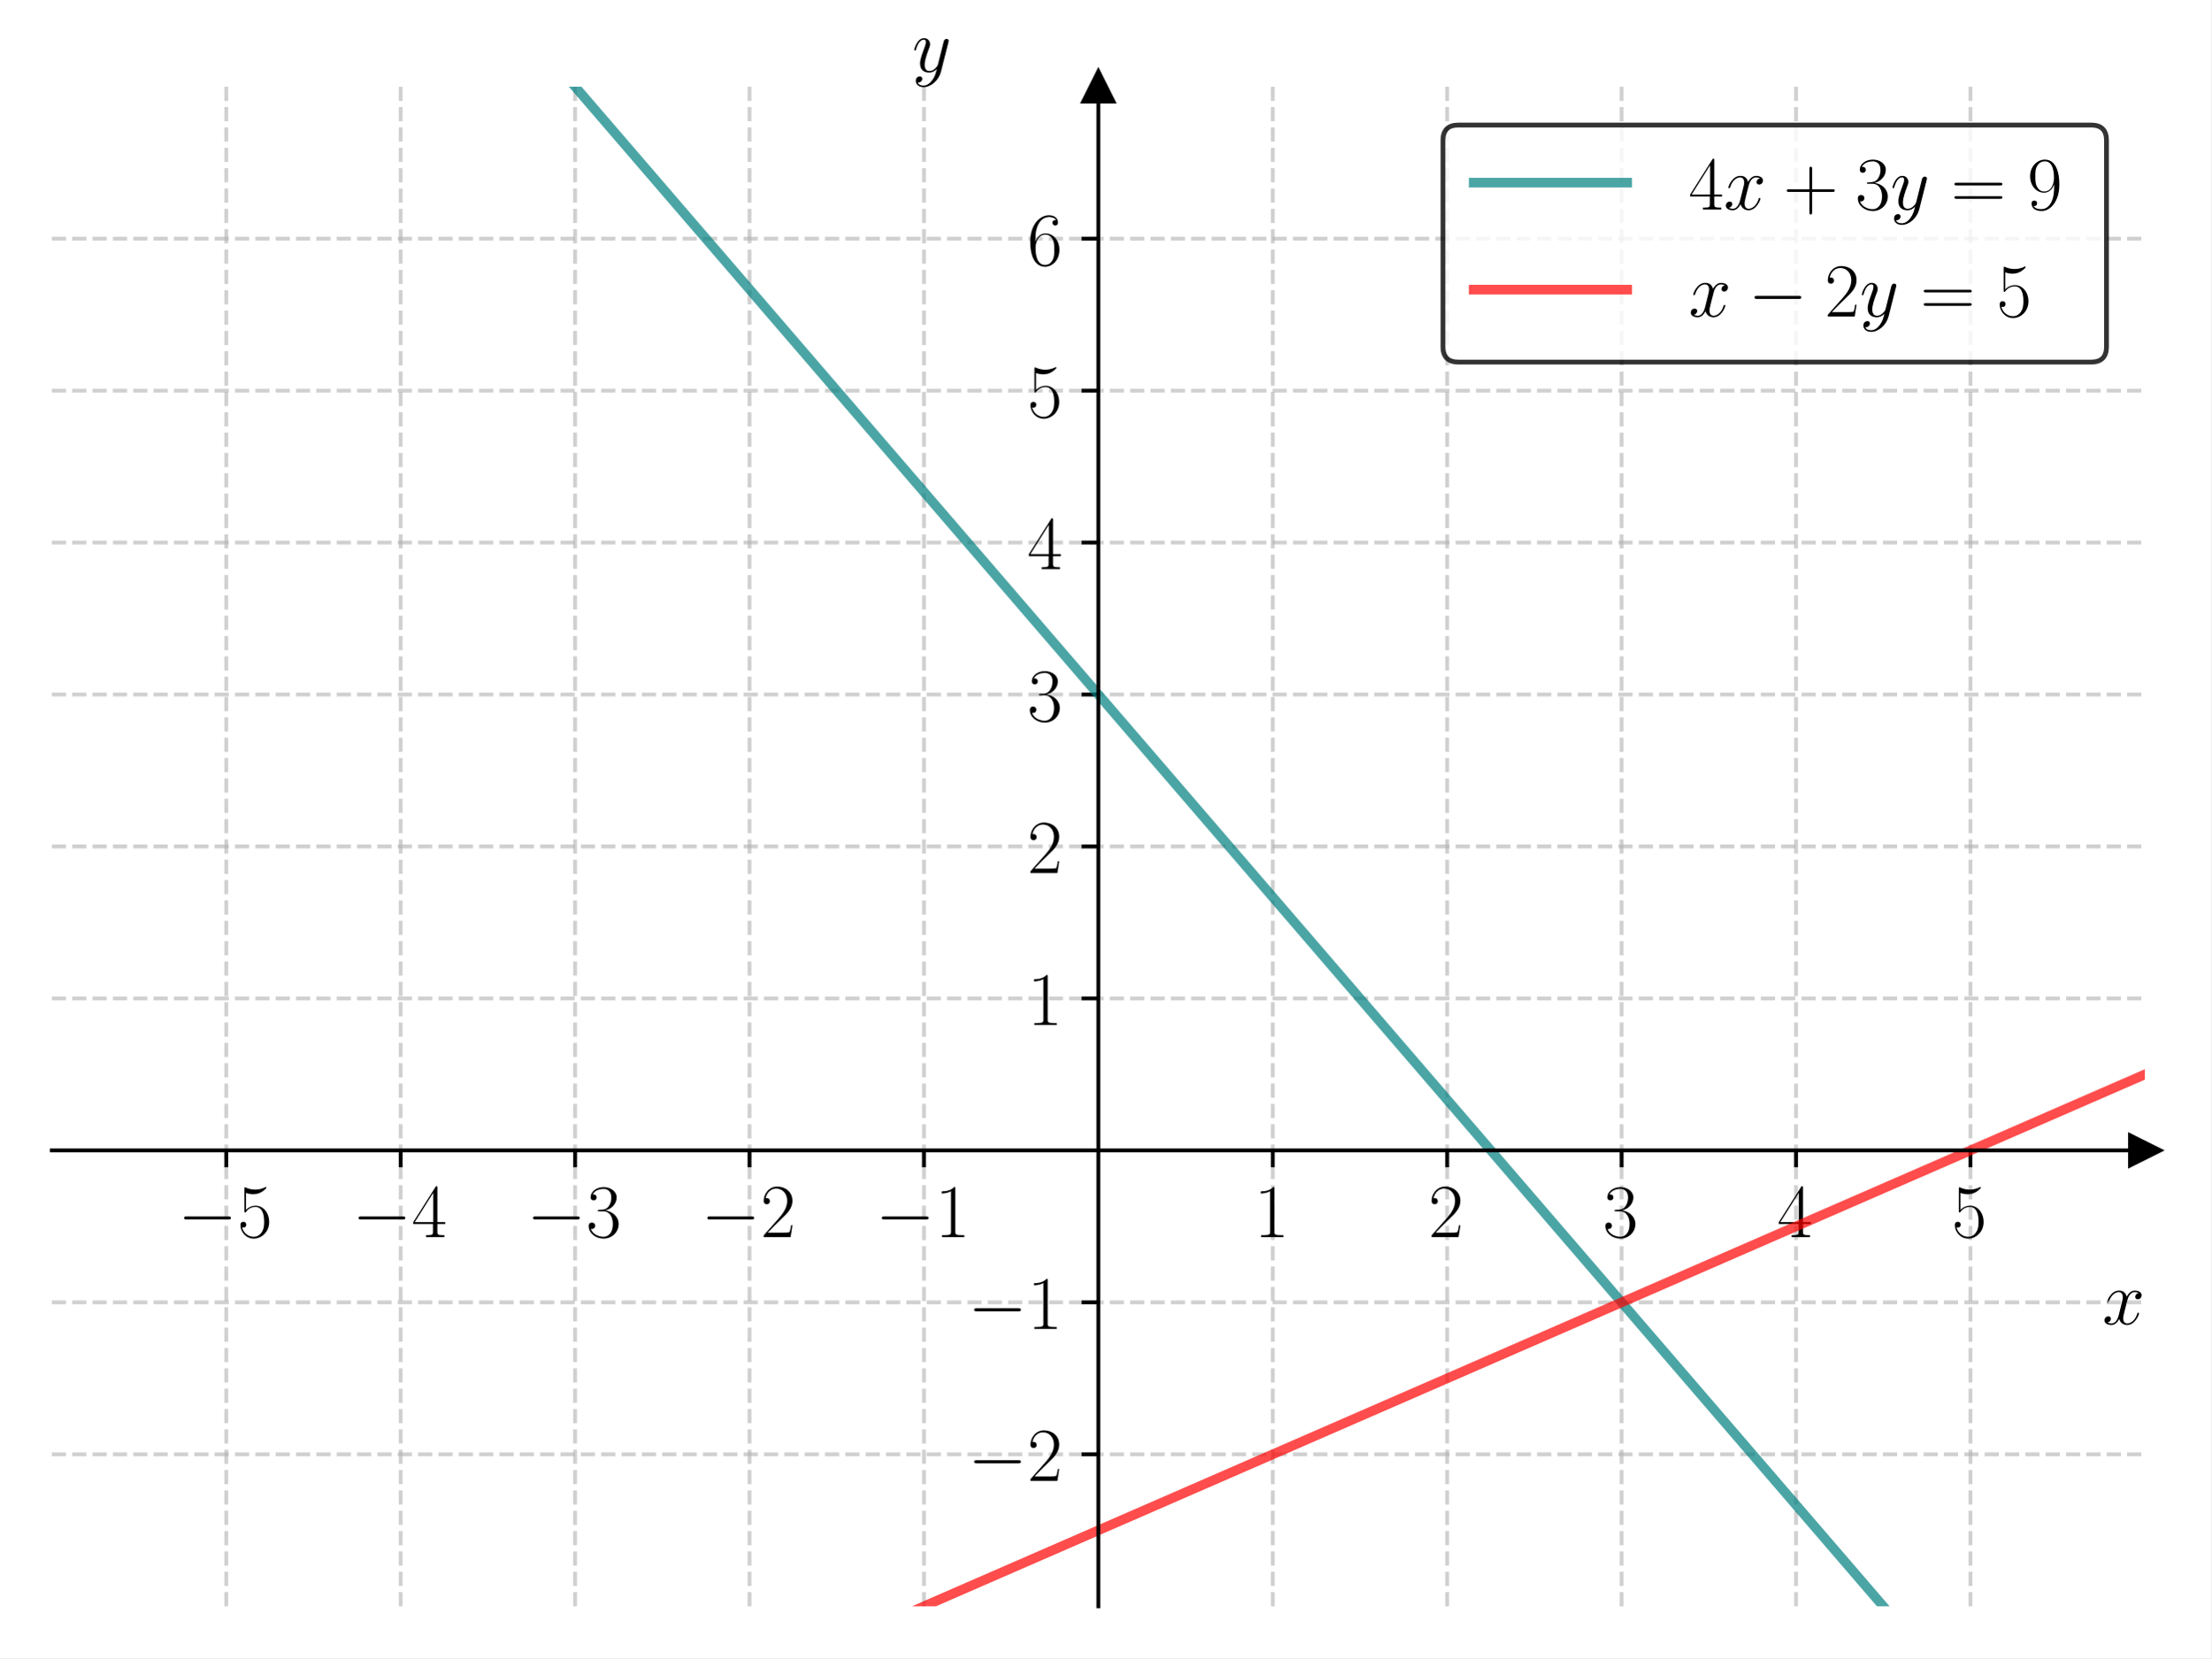
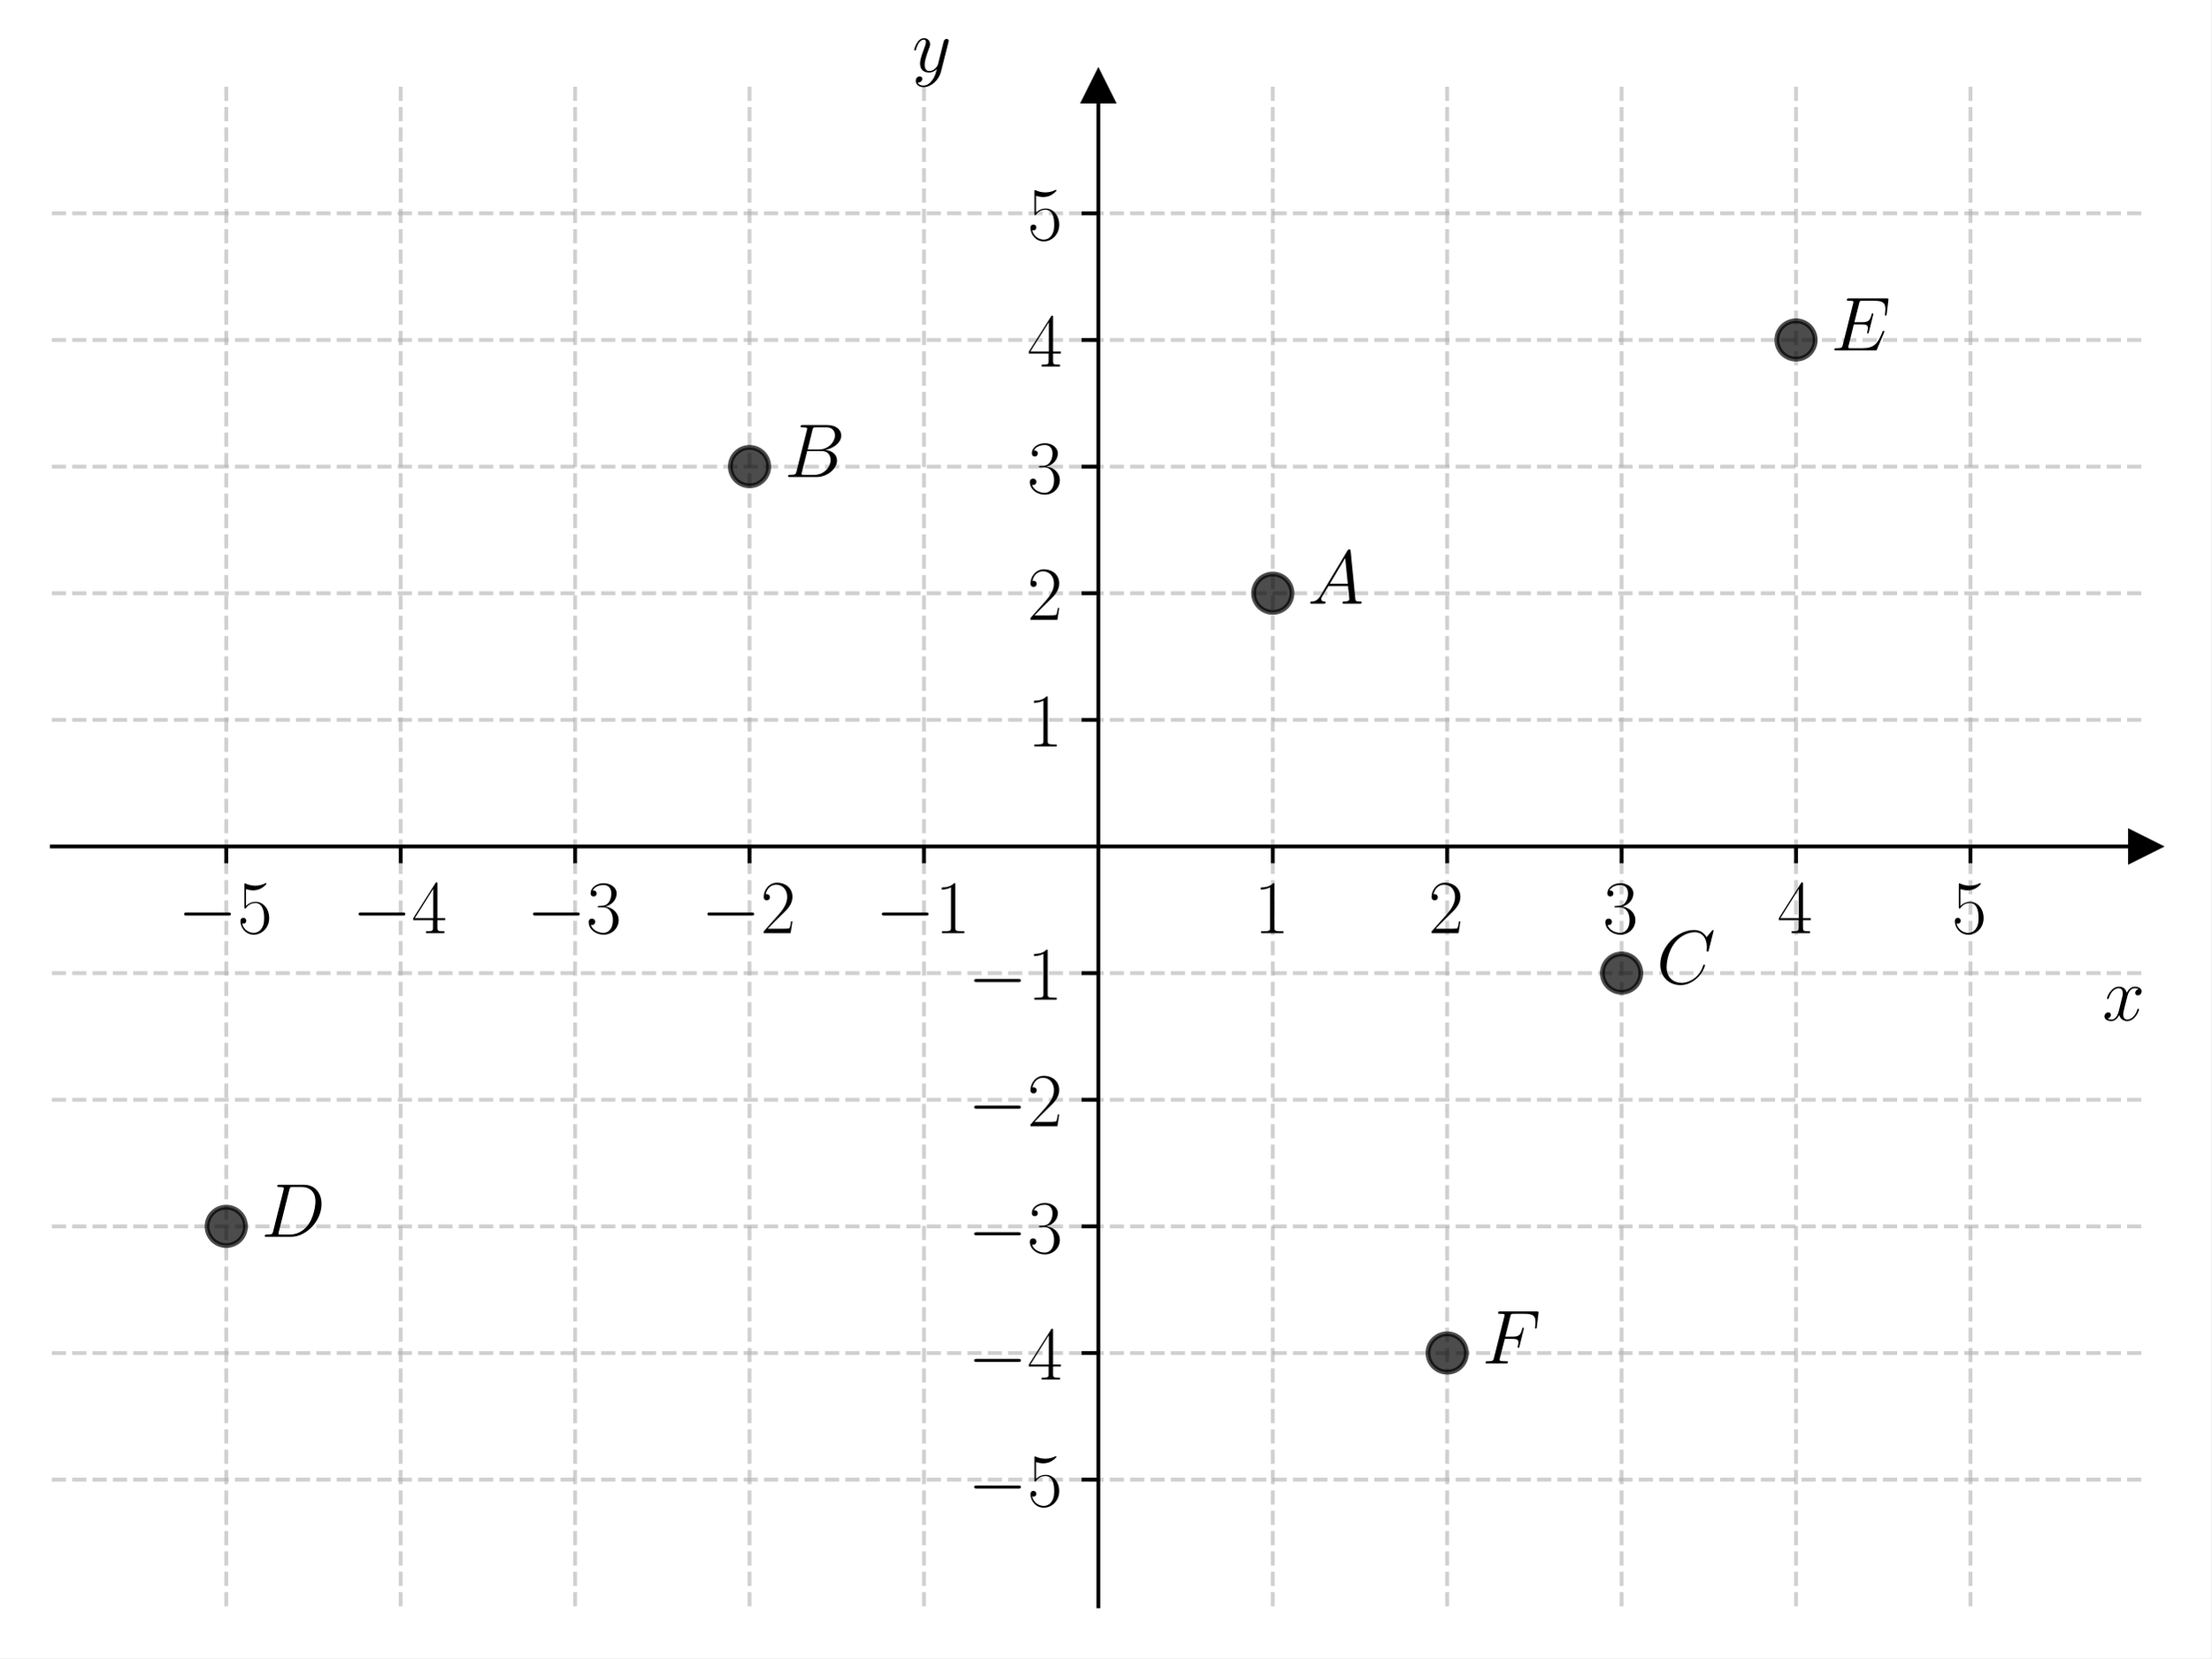
<svg xmlns="http://www.w3.org/2000/svg" xmlns:xlink="http://www.w3.org/1999/xlink" width="460.8pt" height="345.6pt" viewBox="0 0 460.8 345.6" version="1.1">
  <defs>
    <style type="text/css">*{stroke-linejoin: round; stroke-linecap: butt}</style>
  </defs>
  <g id="figure_1">
    <g id="patch_1">
      <path d="M 0 345.6  L 460.8 345.6  L 460.8 0  L 0 0  z " style="fill: #ffffff" />
    </g>
    <g id="axes_1">
      <g id="patch_2">
        <path d="M 10.8 334.8  L 447 334.8  L 447 18.065  L 10.8 18.065  z " style="fill: #ffffff" />
      </g>
      <g id="matplotlib.axis_1">
        <g id="xtick_1">
          <g id="line2d_1">
-             <path d="M 47.15 334.8  L 47.15 18.065  " clip-path="url(#p76ea06c336)" style="fill: none; stroke-dasharray: 2.96,1.28; stroke-dashoffset: 0; stroke: #b0b0b0; stroke-opacity: 0.6; stroke-width: 0.8" />
+             <path d="M 47.15 334.8  L 47.15 18.065  " clip-path="url(#p1d65e636ff)" style="fill: none; stroke-dasharray: 2.96,1.28; stroke-dashoffset: 0; stroke: #b0b0b0; stroke-opacity: 0.6; stroke-width: 0.8" />
          </g>
          <g id="line2d_2">
            <defs>
-               <path id="m7905eb0954" d="M 0 0  L 0 3.5  " style="stroke: #000000; stroke-width: 0.8" />
+               <path id="m8edb8f7bee" d="M 0 0  L 0 3.5  " style="stroke: #000000; stroke-width: 0.8" />
            </defs>
            <g>
-               <use xlink:href="#m7905eb0954" x="47.15" y="239.779" style="stroke: #000000; stroke-width: 0.8" />
+               <use xlink:href="#m8edb8f7bee" x="47.15" y="176.432" style="stroke: #000000; stroke-width: 0.8" />
            </g>
          </g>
          <g id="text_1">
-             <g transform="translate(37.04901 257.8489) scale(0.16 -0.16)">
+             <g transform="translate(37.04901 194.5019) scale(0.16 -0.16)">
              <defs>
                <path id="CMSY10-0" d="M 4218 1472  C 4326 1472 4442 1472 4442 1600  C 4442 1728 4326 1728 4218 1728  L 755 1728  C 646 1728 531 1728 531 1600  C 531 1472 646 1472 755 1472  L 4218 1472  z " transform="scale(0.015625)" />
                <path id="CMR17-35" d="M 730 3692  C 794 3666 1056 3584 1325 3584  C 1920 3584 2246 3911 2432 4100  C 2432 4157 2432 4192 2394 4192  C 2387 4192 2374 4192 2323 4163  C 2099 4058 1837 3973 1517 3973  C 1325 3973 1037 3999 723 4139  C 653 4171 640 4171 634 4171  C 602 4171 595 4164 595 4037  L 595 2203  C 595 2089 595 2057 659 2057  C 691 2057 704 2070 736 2114  C 941 2401 1222 2522 1542 2522  C 1766 2522 2246 2382 2246 1289  C 2246 1085 2246 715 2054 421  C 1894 159 1645 25 1370 25  C 947 25 518 320 403 814  C 429 807 480 795 506 795  C 589 795 749 840 749 1038  C 749 1210 627 1280 506 1280  C 358 1280 262 1190 262 1011  C 262 454 704 -128 1382 -128  C 2042 -128 2669 440 2669 1264  C 2669 2030 2170 2624 1549 2624  C 1222 2624 947 2503 730 2274  L 730 3692  z " transform="scale(0.015625)" />
              </defs>
              <use xlink:href="#CMSY10-0" transform="scale(0.996264)" />
              <use xlink:href="#CMR17-35" transform="translate(77.48747 0) scale(0.996264)" />
            </g>
          </g>
        </g>
        <g id="xtick_2">
          <g id="line2d_3">
-             <path d="M 83.5 334.8  L 83.5 18.065  " clip-path="url(#p76ea06c336)" style="fill: none; stroke-dasharray: 2.96,1.28; stroke-dashoffset: 0; stroke: #b0b0b0; stroke-opacity: 0.6; stroke-width: 0.8" />
+             <path d="M 83.5 334.8  L 83.5 18.065  " clip-path="url(#p1d65e636ff)" style="fill: none; stroke-dasharray: 2.96,1.28; stroke-dashoffset: 0; stroke: #b0b0b0; stroke-opacity: 0.6; stroke-width: 0.8" />
          </g>
          <g id="line2d_4">
            <g>
-               <use xlink:href="#m7905eb0954" x="83.5" y="239.779" style="stroke: #000000; stroke-width: 0.8" />
+               <use xlink:href="#m8edb8f7bee" x="83.5" y="176.432" style="stroke: #000000; stroke-width: 0.8" />
            </g>
          </g>
          <g id="text_2">
-             <g transform="translate(73.39901 257.8489) scale(0.16 -0.16)">
+             <g transform="translate(73.39901 194.5019) scale(0.16 -0.16)">
              <defs>
                <path id="CMR17-34" d="M 2150 4122  C 2150 4256 2144 4256 2029 4256  L 128 1254  L 128 1088  L 1779 1088  L 1779 457  C 1779 224 1766 160 1318 160  L 1197 160  L 1197 0  C 1402 0 1747 0 1965 0  C 2182 0 2528 0 2733 0  L 2733 160  L 2611 160  C 2163 160 2150 224 2150 457  L 2150 1088  L 2803 1088  L 2803 1254  L 2150 1254  L 2150 4122  z M 1798 3703  L 1798 1254  L 256 1254  L 1798 3703  z " transform="scale(0.015625)" />
              </defs>
              <use xlink:href="#CMSY10-0" transform="scale(0.996264)" />
              <use xlink:href="#CMR17-34" transform="translate(77.48747 0) scale(0.996264)" />
            </g>
          </g>
        </g>
        <g id="xtick_3">
          <g id="line2d_5">
-             <path d="M 119.85 334.8  L 119.85 18.065  " clip-path="url(#p76ea06c336)" style="fill: none; stroke-dasharray: 2.96,1.28; stroke-dashoffset: 0; stroke: #b0b0b0; stroke-opacity: 0.6; stroke-width: 0.8" />
+             <path d="M 119.85 334.8  L 119.85 18.065  " clip-path="url(#p1d65e636ff)" style="fill: none; stroke-dasharray: 2.96,1.28; stroke-dashoffset: 0; stroke: #b0b0b0; stroke-opacity: 0.6; stroke-width: 0.8" />
          </g>
          <g id="line2d_6">
            <g>
-               <use xlink:href="#m7905eb0954" x="119.85" y="239.779" style="stroke: #000000; stroke-width: 0.8" />
+               <use xlink:href="#m8edb8f7bee" x="119.85" y="176.432" style="stroke: #000000; stroke-width: 0.8" />
            </g>
          </g>
          <g id="text_3">
-             <g transform="translate(109.749 257.8489) scale(0.16 -0.16)">
+             <g transform="translate(109.749 194.5019) scale(0.16 -0.16)">
              <defs>
                <path id="CMR17-33" d="M 1414 2157  C 1984 2157 2234 1662 2234 1090  C 2234 320 1824 25 1453 25  C 1114 25 563 194 390 693  C 422 680 454 680 486 680  C 640 680 755 782 755 948  C 755 1133 614 1216 486 1216  C 378 1216 211 1165 211 926  C 211 335 787 -128 1466 -128  C 2176 -128 2720 430 2720 1085  C 2720 1707 2208 2157 1600 2227  C 2086 2328 2554 2756 2554 3329  C 2554 3820 2048 4179 1472 4179  C 890 4179 378 3829 378 3329  C 378 3110 544 3072 627 3072  C 762 3072 877 3155 877 3321  C 877 3486 762 3569 627 3569  C 602 3569 570 3569 544 3557  C 730 3959 1235 4032 1459 4032  C 1683 4032 2106 3925 2106 3320  C 2106 3143 2080 2828 1862 2550  C 1670 2304 1453 2304 1242 2284  C 1210 2284 1062 2269 1037 2269  C 992 2263 966 2257 966 2208  C 966 2163 973 2157 1101 2157  L 1414 2157  z " transform="scale(0.015625)" />
              </defs>
              <use xlink:href="#CMSY10-0" transform="scale(0.996264)" />
              <use xlink:href="#CMR17-33" transform="translate(77.48747 0) scale(0.996264)" />
            </g>
          </g>
        </g>
        <g id="xtick_4">
          <g id="line2d_7">
-             <path d="M 156.2 334.8  L 156.2 18.065  " clip-path="url(#p76ea06c336)" style="fill: none; stroke-dasharray: 2.96,1.28; stroke-dashoffset: 0; stroke: #b0b0b0; stroke-opacity: 0.6; stroke-width: 0.8" />
+             <path d="M 156.2 334.8  L 156.2 18.065  " clip-path="url(#p1d65e636ff)" style="fill: none; stroke-dasharray: 2.96,1.28; stroke-dashoffset: 0; stroke: #b0b0b0; stroke-opacity: 0.6; stroke-width: 0.8" />
          </g>
          <g id="line2d_8">
            <g>
-               <use xlink:href="#m7905eb0954" x="156.2" y="239.779" style="stroke: #000000; stroke-width: 0.8" />
+               <use xlink:href="#m8edb8f7bee" x="156.2" y="176.432" style="stroke: #000000; stroke-width: 0.8" />
            </g>
          </g>
          <g id="text_4">
-             <g transform="translate(146.099 257.8489) scale(0.16 -0.16)">
+             <g transform="translate(146.099 194.5019) scale(0.16 -0.16)">
              <defs>
                <path id="CMR17-32" d="M 2669 989  L 2554 989  C 2490 536 2438 459 2413 420  C 2381 369 1920 369 1830 369  L 602 369  C 832 619 1280 1072 1824 1597  C 2214 1967 2669 2402 2669 3035  C 2669 3790 2067 4224 1395 4224  C 691 4224 262 3604 262 3030  C 262 2780 448 2748 525 2748  C 589 2748 781 2787 781 3010  C 781 3207 614 3264 525 3264  C 486 3264 448 3258 422 3245  C 544 3790 915 4058 1306 4058  C 1862 4058 2227 3617 2227 3035  C 2227 2479 1901 2000 1536 1584  L 262 146  L 262 0  L 2515 0  L 2669 989  z " transform="scale(0.015625)" />
              </defs>
              <use xlink:href="#CMSY10-0" transform="scale(0.996264)" />
              <use xlink:href="#CMR17-32" transform="translate(77.48747 0) scale(0.996264)" />
            </g>
          </g>
        </g>
        <g id="xtick_5">
          <g id="line2d_9">
-             <path d="M 192.55 334.8  L 192.55 18.065  " clip-path="url(#p76ea06c336)" style="fill: none; stroke-dasharray: 2.96,1.28; stroke-dashoffset: 0; stroke: #b0b0b0; stroke-opacity: 0.6; stroke-width: 0.8" />
+             <path d="M 192.55 334.8  L 192.55 18.065  " clip-path="url(#p1d65e636ff)" style="fill: none; stroke-dasharray: 2.96,1.28; stroke-dashoffset: 0; stroke: #b0b0b0; stroke-opacity: 0.6; stroke-width: 0.8" />
          </g>
          <g id="line2d_10">
            <g>
-               <use xlink:href="#m7905eb0954" x="192.55" y="239.779" style="stroke: #000000; stroke-width: 0.8" />
+               <use xlink:href="#m8edb8f7bee" x="192.55" y="176.432" style="stroke: #000000; stroke-width: 0.8" />
            </g>
          </g>
          <g id="text_5">
-             <g transform="translate(182.449 257.8489) scale(0.16 -0.16)">
+             <g transform="translate(182.449 194.5019) scale(0.16 -0.16)">
              <defs>
                <path id="CMR17-31" d="M 1702 4058  C 1702 4192 1696 4192 1606 4192  C 1357 3916 979 3827 621 3827  C 602 3827 570 3827 563 3808  C 557 3795 557 3782 557 3648  C 755 3648 1088 3686 1344 3839  L 1344 461  C 1344 236 1331 160 781 160  L 589 160  L 589 0  C 896 0 1216 0 1523 0  C 1830 0 2150 0 2458 0  L 2458 160  L 2266 160  C 1715 160 1702 230 1702 458  L 1702 4058  z " transform="scale(0.015625)" />
              </defs>
              <use xlink:href="#CMSY10-0" transform="scale(0.996264)" />
              <use xlink:href="#CMR17-31" transform="translate(77.48747 0) scale(0.996264)" />
            </g>
          </g>
        </g>
        <g id="xtick_6">
          <g id="line2d_11">
-             <path d="M 265.25 334.8  L 265.25 18.065  " clip-path="url(#p76ea06c336)" style="fill: none; stroke-dasharray: 2.96,1.28; stroke-dashoffset: 0; stroke: #b0b0b0; stroke-opacity: 0.6; stroke-width: 0.8" />
+             <path d="M 265.25 334.8  L 265.25 18.065  " clip-path="url(#p1d65e636ff)" style="fill: none; stroke-dasharray: 2.96,1.28; stroke-dashoffset: 0; stroke: #b0b0b0; stroke-opacity: 0.6; stroke-width: 0.8" />
          </g>
          <g id="line2d_12">
            <g>
-               <use xlink:href="#m7905eb0954" x="265.25" y="239.779" style="stroke: #000000; stroke-width: 0.8" />
+               <use xlink:href="#m8edb8f7bee" x="265.25" y="176.432" style="stroke: #000000; stroke-width: 0.8" />
            </g>
          </g>
          <g id="text_6">
-             <g transform="translate(261.348 257.8489) scale(0.16 -0.16)">
+             <g transform="translate(261.348 194.5019) scale(0.16 -0.16)">
              <use xlink:href="#CMR17-31" transform="scale(0.996264)" />
            </g>
          </g>
        </g>
        <g id="xtick_7">
          <g id="line2d_13">
-             <path d="M 301.6 334.8  L 301.6 18.065  " clip-path="url(#p76ea06c336)" style="fill: none; stroke-dasharray: 2.96,1.28; stroke-dashoffset: 0; stroke: #b0b0b0; stroke-opacity: 0.6; stroke-width: 0.8" />
+             <path d="M 301.6 334.8  L 301.6 18.065  " clip-path="url(#p1d65e636ff)" style="fill: none; stroke-dasharray: 2.96,1.28; stroke-dashoffset: 0; stroke: #b0b0b0; stroke-opacity: 0.6; stroke-width: 0.8" />
          </g>
          <g id="line2d_14">
            <g>
-               <use xlink:href="#m7905eb0954" x="301.6" y="239.779" style="stroke: #000000; stroke-width: 0.8" />
+               <use xlink:href="#m8edb8f7bee" x="301.6" y="176.432" style="stroke: #000000; stroke-width: 0.8" />
            </g>
          </g>
          <g id="text_7">
-             <g transform="translate(297.698 257.8489) scale(0.16 -0.16)">
+             <g transform="translate(297.698 194.5019) scale(0.16 -0.16)">
              <use xlink:href="#CMR17-32" transform="scale(0.996264)" />
            </g>
          </g>
        </g>
        <g id="xtick_8">
          <g id="line2d_15">
-             <path d="M 337.95 334.8  L 337.95 18.065  " clip-path="url(#p76ea06c336)" style="fill: none; stroke-dasharray: 2.96,1.28; stroke-dashoffset: 0; stroke: #b0b0b0; stroke-opacity: 0.6; stroke-width: 0.8" />
+             <path d="M 337.95 334.8  L 337.95 18.065  " clip-path="url(#p1d65e636ff)" style="fill: none; stroke-dasharray: 2.96,1.28; stroke-dashoffset: 0; stroke: #b0b0b0; stroke-opacity: 0.6; stroke-width: 0.8" />
          </g>
          <g id="line2d_16">
            <g>
-               <use xlink:href="#m7905eb0954" x="337.95" y="239.779" style="stroke: #000000; stroke-width: 0.8" />
+               <use xlink:href="#m8edb8f7bee" x="337.95" y="176.432" style="stroke: #000000; stroke-width: 0.8" />
            </g>
          </g>
          <g id="text_8">
-             <g transform="translate(334.048 257.8489) scale(0.16 -0.16)">
+             <g transform="translate(334.048 194.5019) scale(0.16 -0.16)">
              <use xlink:href="#CMR17-33" transform="scale(0.996264)" />
            </g>
          </g>
        </g>
        <g id="xtick_9">
          <g id="line2d_17">
-             <path d="M 374.3 334.8  L 374.3 18.065  " clip-path="url(#p76ea06c336)" style="fill: none; stroke-dasharray: 2.96,1.28; stroke-dashoffset: 0; stroke: #b0b0b0; stroke-opacity: 0.6; stroke-width: 0.8" />
+             <path d="M 374.3 334.8  L 374.3 18.065  " clip-path="url(#p1d65e636ff)" style="fill: none; stroke-dasharray: 2.96,1.28; stroke-dashoffset: 0; stroke: #b0b0b0; stroke-opacity: 0.6; stroke-width: 0.8" />
          </g>
          <g id="line2d_18">
            <g>
-               <use xlink:href="#m7905eb0954" x="374.3" y="239.779" style="stroke: #000000; stroke-width: 0.8" />
+               <use xlink:href="#m8edb8f7bee" x="374.3" y="176.432" style="stroke: #000000; stroke-width: 0.8" />
            </g>
          </g>
          <g id="text_9">
-             <g transform="translate(370.398 257.8489) scale(0.16 -0.16)">
+             <g transform="translate(370.398 194.5019) scale(0.16 -0.16)">
              <use xlink:href="#CMR17-34" transform="scale(0.996264)" />
            </g>
          </g>
        </g>
        <g id="xtick_10">
          <g id="line2d_19">
-             <path d="M 410.65 334.8  L 410.65 18.065  " clip-path="url(#p76ea06c336)" style="fill: none; stroke-dasharray: 2.96,1.28; stroke-dashoffset: 0; stroke: #b0b0b0; stroke-opacity: 0.6; stroke-width: 0.8" />
+             <path d="M 410.65 334.8  L 410.65 18.065  " clip-path="url(#p1d65e636ff)" style="fill: none; stroke-dasharray: 2.96,1.28; stroke-dashoffset: 0; stroke: #b0b0b0; stroke-opacity: 0.6; stroke-width: 0.8" />
          </g>
          <g id="line2d_20">
            <g>
-               <use xlink:href="#m7905eb0954" x="410.65" y="239.779" style="stroke: #000000; stroke-width: 0.8" />
+               <use xlink:href="#m8edb8f7bee" x="410.65" y="176.432" style="stroke: #000000; stroke-width: 0.8" />
            </g>
          </g>
          <g id="text_10">
-             <g transform="translate(406.748 257.8489) scale(0.16 -0.16)">
+             <g transform="translate(406.748 194.5019) scale(0.16 -0.16)">
              <use xlink:href="#CMR17-35" transform="scale(0.996264)" />
            </g>
          </g>
        </g>
        <g id="text_11">
-           <g transform="translate(438.1306 276.018) scale(0.16 -0.16)">
+           <g transform="translate(438.1306 212.6709) scale(0.16 -0.16)">
            <defs>
              <path id="CMMI12-78" d="M 3034 2606  C 2829 2567 2752 2414 2752 2293  C 2752 2139 2874 2088 2963 2088  C 3155 2088 3290 2254 3290 2427  C 3290 2695 2982 2816 2714 2816  C 2323 2816 2106 2433 2048 2312  C 1901 2816 1504 2816 1389 2816  C 736 2816 390 1980 390 1839  C 390 1814 416 1782 461 1782  C 512 1782 525 1820 538 1846  C 755 2555 1184 2689 1370 2689  C 1658 2689 1715 2420 1715 2267  C 1715 2127 1677 1980 1600 1673  L 1382 798  C 1286 415 1101 64 762 64  C 730 64 570 64 435 147  C 666 192 717 383 717 460  C 717 588 621 664 499 664  C 346 664 179 530 179 326  C 179 57 480 -64 755 -64  C 1062 -64 1280 179 1414 441  C 1517 64 1837 -64 2074 -64  C 2726 -64 3072 773 3072 913  C 3072 945 3046 971 3008 971  C 2950 971 2944 939 2925 888  C 2752 326 2381 64 2093 64  C 1869 64 1747 230 1747 492  C 1747 632 1773 734 1875 1156  L 2099 2024  C 2195 2408 2413 2689 2707 2689  C 2720 2689 2899 2689 3034 2606  z " transform="scale(0.015625)" />
            </defs>
            <use xlink:href="#CMMI12-78" transform="scale(0.996264)" />
          </g>
        </g>
      </g>
      <g id="matplotlib.axis_2">
        <g id="ytick_1">
          <g id="line2d_21">
-             <path d="M 10.8 303.126  L 447 303.126  " clip-path="url(#p76ea06c336)" style="fill: none; stroke-dasharray: 2.96,1.28; stroke-dashoffset: 0; stroke: #b0b0b0; stroke-opacity: 0.6; stroke-width: 0.8" />
+             <path d="M 10.8 308.405  L 447 308.405  " clip-path="url(#p1d65e636ff)" style="fill: none; stroke-dasharray: 2.96,1.28; stroke-dashoffset: 0; stroke: #b0b0b0; stroke-opacity: 0.6; stroke-width: 0.8" />
          </g>
          <g id="line2d_22">
            <defs>
-               <path id="m19385a7a6b" d="M 0 0  L -3.5 0  " style="stroke: #000000; stroke-width: 0.8" />
+               <path id="m5536045829" d="M 0 0  L -3.5 0  " style="stroke: #000000; stroke-width: 0.8" />
            </defs>
            <g>
-               <use xlink:href="#m19385a7a6b" x="228.9" y="303.126" style="stroke: #000000; stroke-width: 0.8" />
+               <use xlink:href="#m5536045829" x="228.9" y="308.405" style="stroke: #000000; stroke-width: 0.8" />
            </g>
          </g>
          <g id="text_12">
-             <g transform="translate(201.698 308.6612) scale(0.16 -0.16)">
-               <use xlink:href="#CMSY10-0" transform="scale(0.996264)" />
-               <use xlink:href="#CMR17-32" transform="translate(77.48747 0) scale(0.996264)" />
+             <g transform="translate(201.698 313.9402) scale(0.16 -0.16)">
+               <use xlink:href="#CMSY10-0" transform="scale(0.996264)" />
+               <use xlink:href="#CMR17-35" transform="translate(77.48747 0) scale(0.996264)" />
            </g>
          </g>
        </g>
        <g id="ytick_2">
          <g id="line2d_23">
-             <path d="M 10.8 271.453  L 447 271.453  " clip-path="url(#p76ea06c336)" style="fill: none; stroke-dasharray: 2.96,1.28; stroke-dashoffset: 0; stroke: #b0b0b0; stroke-opacity: 0.6; stroke-width: 0.8" />
+             <path d="M 10.8 282.011  L 447 282.011  " clip-path="url(#p1d65e636ff)" style="fill: none; stroke-dasharray: 2.96,1.28; stroke-dashoffset: 0; stroke: #b0b0b0; stroke-opacity: 0.6; stroke-width: 0.8" />
          </g>
          <g id="line2d_24">
            <g>
-               <use xlink:href="#m19385a7a6b" x="228.9" y="271.453" style="stroke: #000000; stroke-width: 0.8" />
+               <use xlink:href="#m5536045829" x="228.9" y="282.011" style="stroke: #000000; stroke-width: 0.8" />
            </g>
          </g>
          <g id="text_13">
-             <g transform="translate(201.698 276.9877) scale(0.16 -0.16)">
-               <use xlink:href="#CMSY10-0" transform="scale(0.996264)" />
-               <use xlink:href="#CMR17-31" transform="translate(77.48747 0) scale(0.996264)" />
+             <g transform="translate(201.698 287.5455) scale(0.16 -0.16)">
+               <use xlink:href="#CMSY10-0" transform="scale(0.996264)" />
+               <use xlink:href="#CMR17-34" transform="translate(77.48747 0) scale(0.996264)" />
            </g>
          </g>
        </g>
        <g id="ytick_3">
          <g id="line2d_25">
-             <path d="M 10.8 208.106  L 447 208.106  " clip-path="url(#p76ea06c336)" style="fill: none; stroke-dasharray: 2.96,1.28; stroke-dashoffset: 0; stroke: #b0b0b0; stroke-opacity: 0.6; stroke-width: 0.8" />
+             <path d="M 10.8 255.616  L 447 255.616  " clip-path="url(#p1d65e636ff)" style="fill: none; stroke-dasharray: 2.96,1.28; stroke-dashoffset: 0; stroke: #b0b0b0; stroke-opacity: 0.6; stroke-width: 0.8" />
          </g>
          <g id="line2d_26">
            <g>
-               <use xlink:href="#m19385a7a6b" x="228.9" y="208.106" style="stroke: #000000; stroke-width: 0.8" />
+               <use xlink:href="#m5536045829" x="228.9" y="255.616" style="stroke: #000000; stroke-width: 0.8" />
            </g>
          </g>
          <g id="text_14">
-             <g transform="translate(214.096 213.6406) scale(0.16 -0.16)">
-               <use xlink:href="#CMR17-31" transform="scale(0.996264)" />
+             <g transform="translate(201.698 261.1509) scale(0.16 -0.16)">
+               <use xlink:href="#CMSY10-0" transform="scale(0.996264)" />
+               <use xlink:href="#CMR17-33" transform="translate(77.48747 0) scale(0.996264)" />
            </g>
          </g>
        </g>
        <g id="ytick_4">
          <g id="line2d_27">
-             <path d="M 10.8 176.432  L 447 176.432  " clip-path="url(#p76ea06c336)" style="fill: none; stroke-dasharray: 2.96,1.28; stroke-dashoffset: 0; stroke: #b0b0b0; stroke-opacity: 0.6; stroke-width: 0.8" />
+             <path d="M 10.8 229.222  L 447 229.222  " clip-path="url(#p1d65e636ff)" style="fill: none; stroke-dasharray: 2.96,1.28; stroke-dashoffset: 0; stroke: #b0b0b0; stroke-opacity: 0.6; stroke-width: 0.8" />
          </g>
          <g id="line2d_28">
            <g>
-               <use xlink:href="#m19385a7a6b" x="228.9" y="176.432" style="stroke: #000000; stroke-width: 0.8" />
+               <use xlink:href="#m5536045829" x="228.9" y="229.222" style="stroke: #000000; stroke-width: 0.8" />
            </g>
          </g>
          <g id="text_15">
-             <g transform="translate(214.096 181.9671) scale(0.16 -0.16)">
-               <use xlink:href="#CMR17-32" transform="scale(0.996264)" />
+             <g transform="translate(201.698 234.7563) scale(0.16 -0.16)">
+               <use xlink:href="#CMSY10-0" transform="scale(0.996264)" />
+               <use xlink:href="#CMR17-32" transform="translate(77.48747 0) scale(0.996264)" />
            </g>
          </g>
        </g>
        <g id="ytick_5">
          <g id="line2d_29">
-             <path d="M 10.8 144.759  L 447 144.759  " clip-path="url(#p76ea06c336)" style="fill: none; stroke-dasharray: 2.96,1.28; stroke-dashoffset: 0; stroke: #b0b0b0; stroke-opacity: 0.6; stroke-width: 0.8" />
+             <path d="M 10.8 202.827  L 447 202.827  " clip-path="url(#p1d65e636ff)" style="fill: none; stroke-dasharray: 2.96,1.28; stroke-dashoffset: 0; stroke: #b0b0b0; stroke-opacity: 0.6; stroke-width: 0.8" />
          </g>
          <g id="line2d_30">
            <g>
-               <use xlink:href="#m19385a7a6b" x="228.9" y="144.759" style="stroke: #000000; stroke-width: 0.8" />
+               <use xlink:href="#m5536045829" x="228.9" y="202.827" style="stroke: #000000; stroke-width: 0.8" />
            </g>
          </g>
          <g id="text_16">
-             <g transform="translate(214.096 150.2935) scale(0.16 -0.16)">
-               <use xlink:href="#CMR17-33" transform="scale(0.996264)" />
+             <g transform="translate(201.698 208.3617) scale(0.16 -0.16)">
+               <use xlink:href="#CMSY10-0" transform="scale(0.996264)" />
+               <use xlink:href="#CMR17-31" transform="translate(77.48747 0) scale(0.996264)" />
            </g>
          </g>
        </g>
        <g id="ytick_6">
          <g id="line2d_31">
-             <path d="M 10.8 113.085  L 447 113.085  " clip-path="url(#p76ea06c336)" style="fill: none; stroke-dasharray: 2.96,1.28; stroke-dashoffset: 0; stroke: #b0b0b0; stroke-opacity: 0.6; stroke-width: 0.8" />
+             <path d="M 10.8 150.038  L 447 150.038  " clip-path="url(#p1d65e636ff)" style="fill: none; stroke-dasharray: 2.96,1.28; stroke-dashoffset: 0; stroke: #b0b0b0; stroke-opacity: 0.6; stroke-width: 0.8" />
          </g>
          <g id="line2d_32">
            <g>
-               <use xlink:href="#m19385a7a6b" x="228.9" y="113.085" style="stroke: #000000; stroke-width: 0.8" />
+               <use xlink:href="#m5536045829" x="228.9" y="150.038" style="stroke: #000000; stroke-width: 0.8" />
            </g>
          </g>
          <g id="text_17">
-             <g transform="translate(214.096 118.62) scale(0.16 -0.16)">
-               <use xlink:href="#CMR17-34" transform="scale(0.996264)" />
+             <g transform="translate(214.096 155.5724) scale(0.16 -0.16)">
+               <use xlink:href="#CMR17-31" transform="scale(0.996264)" />
            </g>
          </g>
        </g>
        <g id="ytick_7">
          <g id="line2d_33">
-             <path d="M 10.8 81.412  L 447 81.412  " clip-path="url(#p76ea06c336)" style="fill: none; stroke-dasharray: 2.96,1.28; stroke-dashoffset: 0; stroke: #b0b0b0; stroke-opacity: 0.6; stroke-width: 0.8" />
+             <path d="M 10.8 123.643  L 447 123.643  " clip-path="url(#p1d65e636ff)" style="fill: none; stroke-dasharray: 2.96,1.28; stroke-dashoffset: 0; stroke: #b0b0b0; stroke-opacity: 0.6; stroke-width: 0.8" />
          </g>
          <g id="line2d_34">
            <g>
-               <use xlink:href="#m19385a7a6b" x="228.9" y="81.412" style="stroke: #000000; stroke-width: 0.8" />
+               <use xlink:href="#m5536045829" x="228.9" y="123.643" style="stroke: #000000; stroke-width: 0.8" />
            </g>
          </g>
          <g id="text_18">
-             <g transform="translate(214.096 86.94642) scale(0.16 -0.16)">
-               <use xlink:href="#CMR17-35" transform="scale(0.996264)" />
+             <g transform="translate(214.096 129.1778) scale(0.16 -0.16)">
+               <use xlink:href="#CMR17-32" transform="scale(0.996264)" />
            </g>
          </g>
        </g>
        <g id="ytick_8">
          <g id="line2d_35">
-             <path d="M 10.8 49.738  L 447 49.738  " clip-path="url(#p76ea06c336)" style="fill: none; stroke-dasharray: 2.96,1.28; stroke-dashoffset: 0; stroke: #b0b0b0; stroke-opacity: 0.6; stroke-width: 0.8" />
+             <path d="M 10.8 97.248  L 447 97.248  " clip-path="url(#p1d65e636ff)" style="fill: none; stroke-dasharray: 2.96,1.28; stroke-dashoffset: 0; stroke: #b0b0b0; stroke-opacity: 0.6; stroke-width: 0.8" />
          </g>
          <g id="line2d_36">
            <g>
-               <use xlink:href="#m19385a7a6b" x="228.9" y="49.738" style="stroke: #000000; stroke-width: 0.8" />
+               <use xlink:href="#m5536045829" x="228.9" y="97.248" style="stroke: #000000; stroke-width: 0.8" />
            </g>
          </g>
          <g id="text_19">
-             <g transform="translate(214.096 55.27287) scale(0.16 -0.16)">
-               <defs>
-                 <path id="CMR17-36" d="M 678 2176  C 678 3690 1395 4032 1811 4032  C 1946 4032 2272 4009 2400 3776  C 2298 3776 2106 3776 2106 3553  C 2106 3381 2246 3323 2336 3323  C 2394 3323 2566 3348 2566 3560  C 2566 3954 2246 4179 1805 4179  C 1043 4179 243 3390 243 1984  C 243 253 966 -128 1478 -128  C 2099 -128 2688 427 2688 1283  C 2688 2081 2170 2662 1517 2662  C 1126 2662 838 2407 678 1960  L 678 2176  z M 1478 25  C 691 25 691 1200 691 1436  C 691 1896 909 2560 1504 2560  C 1613 2560 1926 2560 2138 2120  C 2253 1870 2253 1609 2253 1289  C 2253 944 2253 690 2118 434  C 1978 171 1773 25 1478 25  z " transform="scale(0.015625)" />
-               </defs>
-               <use xlink:href="#CMR17-36" transform="scale(0.996264)" />
-             </g>
-           </g>
-         </g>
-         <g id="text_20">
+             <g transform="translate(214.096 102.7832) scale(0.16 -0.16)">
+               <use xlink:href="#CMR17-33" transform="scale(0.996264)" />
+             </g>
+           </g>
+         </g>
+         <g id="ytick_9">
+           <g id="line2d_37">
+             <path d="M 10.8 70.854  L 447 70.854  " clip-path="url(#p1d65e636ff)" style="fill: none; stroke-dasharray: 2.96,1.28; stroke-dashoffset: 0; stroke: #b0b0b0; stroke-opacity: 0.6; stroke-width: 0.8" />
+           </g>
+           <g id="line2d_38">
+             <g>
+               <use xlink:href="#m5536045829" x="228.9" y="70.854" style="stroke: #000000; stroke-width: 0.8" />
+             </g>
+           </g>
+           <g id="text_20">
+             <g transform="translate(214.096 76.38857) scale(0.16 -0.16)">
+               <use xlink:href="#CMR17-34" transform="scale(0.996264)" />
+             </g>
+           </g>
+         </g>
+         <g id="ytick_10">
+           <g id="line2d_39">
+             <path d="M 10.8 44.459  L 447 44.459  " clip-path="url(#p1d65e636ff)" style="fill: none; stroke-dasharray: 2.96,1.28; stroke-dashoffset: 0; stroke: #b0b0b0; stroke-opacity: 0.6; stroke-width: 0.8" />
+           </g>
+           <g id="line2d_40">
+             <g>
+               <use xlink:href="#m5536045829" x="228.9" y="44.459" style="stroke: #000000; stroke-width: 0.8" />
+             </g>
+           </g>
+           <g id="text_21">
+             <g transform="translate(214.096 49.99395) scale(0.16 -0.16)">
+               <use xlink:href="#CMR17-35" transform="scale(0.996264)" />
+             </g>
+           </g>
+         </g>
+         <g id="text_22">
          <g transform="translate(190.0877 14.96506) scale(0.16 -0.16)">
            <defs>
              <path id="CMMI12-79" d="M 1683 -700  C 1510 -939 1261 -1152 947 -1152  C 870 -1152 563 -1152 467 -889  C 486 -895 518 -895 531 -895  C 723 -895 851 -729 851 -582  C 851 -435 730 -384 634 -384  C 531 -384 307 -458 307 -759  C 307 -1071 582 -1286 947 -1286  C 1587 -1286 2234 -700 2413 6  L 3040 2485  C 3046 2517 3059 2556 3059 2594  C 3059 2689 2982 2753 2886 2753  C 2829 2753 2694 2727 2643 2535  L 2170 658  C 2138 543 2138 530 2086 460  C 1958 281 1747 64 1440 64  C 1082 64 1050 415 1050 588  C 1050 952 1222 1443 1395 1903  C 1466 2088 1504 2178 1504 2305  C 1504 2574 1312 2816 998 2816  C 410 2816 173 1890 173 1839  C 173 1814 198 1782 243 1782  C 301 1782 307 1807 333 1897  C 486 2433 730 2689 979 2689  C 1037 2689 1146 2689 1146 2478  C 1146 2312 1075 2127 979 1884  C 666 1047 666 837 666 683  C 666 77 1101 -64 1421 -64  C 1606 -64 1837 -6 2061 230  L 2067 224  C 1971 -147 1907 -392 1683 -700  z " transform="scale(0.015625)" />
            </defs>
            <use xlink:href="#CMMI12-79" transform="scale(0.996264)" />
          </g>
        </g>
      </g>
-       <g id="line2d_37">
-         <path d="M 103.441 -1  L 402.632 346.6  L 402.632 346.6  " clip-path="url(#p76ea06c336)" style="fill: none; stroke: #008080; stroke-opacity: 0.7; stroke-width: 2; stroke-linecap: square" />
-       </g>
-       <g id="line2d_38">
-         <path d="M 165.466 346.6  L 447.036 223.927  L 447.036 223.927  " clip-path="url(#p76ea06c336)" style="fill: none; stroke: #ff0000; stroke-opacity: 0.7; stroke-width: 2; stroke-linecap: square" />
-       </g>
-       <g id="line2d_39">
+       <g id="line2d_41">
        <defs>
-           <path id="mcb433ec1f0" d="M 3 0  L -3 -3  L -3 3  z " style="stroke: #000000; stroke-linejoin: miter" />
+           <path id="mb55ee6a5b7" d="M 3 0  L -3 -3  L -3 3  z " style="stroke: #000000; stroke-linejoin: miter" />
        </defs>
        <g>
-           <use xlink:href="#mcb433ec1f0" x="447" y="239.779" style="stroke: #000000; stroke-linejoin: miter" />
-         </g>
-       </g>
-       <g id="line2d_40">
+           <use xlink:href="#mb55ee6a5b7" x="447" y="176.432" style="stroke: #000000; stroke-linejoin: miter" />
+         </g>
+       </g>
+       <g id="line2d_42">
        <defs>
-           <path id="m7f9c84e1e3" d="M 0 -3  L -3 3  L 3 3  z " style="stroke: #000000; stroke-linejoin: miter" />
+           <path id="m347bc4d072" d="M 0 -3  L -3 3  L 3 3  z " style="stroke: #000000; stroke-linejoin: miter" />
        </defs>
        <g>
-           <use xlink:href="#m7f9c84e1e3" x="228.9" y="18.065" style="stroke: #000000; stroke-linejoin: miter" />
+           <use xlink:href="#m347bc4d072" x="228.9" y="18.065" style="stroke: #000000; stroke-linejoin: miter" />
+         </g>
+       </g>
+       <g id="line2d_43">
+         <defs>
+           <path id="mbde1c9c450" d="M 0 4  C 1.061 4 2.078 3.579 2.828 2.828  C 3.579 2.078 4 1.061 4 0  C 4 -1.061 3.579 -2.078 2.828 -2.828  C 2.078 -3.579 1.061 -4 0 -4  C -1.061 -4 -2.078 -3.579 -2.828 -2.828  C -3.579 -2.078 -4 -1.061 -4 0  C -4 1.061 -3.579 2.078 -2.828 2.828  C -2.078 3.579 -1.061 4 0 4  z " style="stroke: #000000; stroke-opacity: 0.7" />
+         </defs>
+         <g clip-path="url(#p1d65e636ff)">
+           <use xlink:href="#mbde1c9c450" x="265.25" y="123.643" style="fill-opacity: 0.7; stroke: #000000; stroke-opacity: 0.7" />
+         </g>
+       </g>
+       <g id="line2d_44">
+         <g clip-path="url(#p1d65e636ff)">
+           <use xlink:href="#mbde1c9c450" x="156.2" y="97.248" style="fill-opacity: 0.7; stroke: #000000; stroke-opacity: 0.7" />
+         </g>
+       </g>
+       <g id="line2d_45">
+         <g clip-path="url(#p1d65e636ff)">
+           <use xlink:href="#mbde1c9c450" x="337.95" y="202.827" style="fill-opacity: 0.7; stroke: #000000; stroke-opacity: 0.7" />
+         </g>
+       </g>
+       <g id="line2d_46">
+         <g clip-path="url(#p1d65e636ff)">
+           <use xlink:href="#mbde1c9c450" x="47.15" y="255.616" style="fill-opacity: 0.7; stroke: #000000; stroke-opacity: 0.7" />
+         </g>
+       </g>
+       <g id="line2d_47">
+         <g clip-path="url(#p1d65e636ff)">
+           <use xlink:href="#mbde1c9c450" x="374.3" y="70.854" style="fill-opacity: 0.7; stroke: #000000; stroke-opacity: 0.7" />
+         </g>
+       </g>
+       <g id="line2d_48">
+         <g clip-path="url(#p1d65e636ff)">
+           <use xlink:href="#mbde1c9c450" x="301.6" y="282.011" style="fill-opacity: 0.7; stroke: #000000; stroke-opacity: 0.7" />
        </g>
      </g>
      <g id="patch_3">
        <path d="M 228.9 334.8  L 228.9 18.065  " style="fill: none; stroke: #000000; stroke-width: 0.8; stroke-linejoin: miter; stroke-linecap: square" />
      </g>
      <g id="patch_4">
        <path d="M 447 334.8  L 447 18.065  " style="fill: none" />
      </g>
      <g id="patch_5">
-         <path d="M 10.8 239.779  L 447 239.779  " style="fill: none; stroke: #000000; stroke-width: 0.8; stroke-linejoin: miter; stroke-linecap: square" />
+         <path d="M 10.8 176.432  L 447 176.432  " style="fill: none; stroke: #000000; stroke-width: 0.8; stroke-linejoin: miter; stroke-linecap: square" />
      </g>
      <g id="patch_6">
        <path d="M 10.8 18.065  L 447 18.065  " style="fill: none" />
      </g>
-       <g id="legend_1">
-         <g id="patch_7">
-           <path d="M 303.917 75.463  L 435.8 75.463  Q 439 75.463 439 72.263  L 439 29.265  Q 439 26.065 435.8 26.065  L 303.917 26.065  Q 300.717 26.065 300.717 29.265  L 300.717 72.263  Q 300.717 75.463 303.917 75.463  z " style="fill: #ffffff; opacity: 0.8; stroke: #000000; stroke-linejoin: miter" />
-         </g>
-         <g id="line2d_41">
-           <path d="M 307.117 38.065  L 323.117 38.065  L 339.117 38.065  " style="fill: none; stroke: #008080; stroke-opacity: 0.7; stroke-width: 2; stroke-linecap: square" />
-         </g>
-         <g id="text_21">
-           <g transform="translate(351.9171 43.66453) scale(0.16 -0.16)">
-             <defs>
-               <path id="CMR17-2b" d="M 2413 1472  L 4109 1472  C 4198 1472 4307 1472 4307 1580  C 4307 1695 4205 1695 4109 1695  L 2413 1695  L 2413 3386  C 2413 3475 2413 3584 2304 3584  C 2189 3584 2189 3482 2189 3386  L 2189 1695  L 493 1695  C 403 1695 294 1695 294 1587  C 294 1472 397 1472 493 1472  L 2189 1472  L 2189 -218  C 2189 -307 2189 -416 2298 -416  C 2413 -416 2413 -314 2413 -218  L 2413 1472  z " transform="scale(0.015625)" />
-               <path id="CMR17-3d" d="M 4115 2017  C 4211 2017 4307 2017 4307 2125  C 4307 2240 4198 2240 4090 2240  L 512 2240  C 403 2240 294 2240 294 2125  C 294 2017 390 2017 486 2017  L 4115 2017  z M 4090 896  C 4198 896 4307 896 4307 1011  C 4307 1119 4211 1119 4115 1119  L 486 1119  C 390 1119 294 1119 294 1011  C 294 896 403 896 512 896  L 4090 896  z " transform="scale(0.015625)" />
-               <path id="CMR17-39" d="M 2253 1864  C 2253 464 1670 31 1190 31  C 1043 31 685 31 538 294  C 704 268 826 357 826 518  C 826 692 685 749 595 749  C 538 749 365 723 365 506  C 365 71 742 -128 1203 -128  C 1939 -128 2688 674 2688 2073  C 2688 3817 1971 4179 1485 4179  C 851 4179 243 3628 243 2778  C 243 1991 762 1408 1414 1408  C 1952 1408 2189 1903 2253 2112  L 2253 1864  z M 1427 1510  C 1254 1510 1011 1542 813 1922  C 678 2169 678 2461 678 2771  C 678 3146 678 3405 858 3684  C 947 3817 1114 4032 1485 4032  C 2240 4032 2240 2885 2240 2632  C 2240 2182 2035 1510 1427 1510  z " transform="scale(0.015625)" />
-             </defs>
-             <use xlink:href="#CMR17-34" transform="scale(0.996264)" />
-             <use xlink:href="#CMMI12-78" transform="translate(45.69048 0) scale(0.996264)" />
-             <use xlink:href="#CMR17-2b" transform="translate(123.2637 0) scale(0.996264)" />
-             <use xlink:href="#CMR17-33" transform="translate(217.1177 0) scale(0.996264)" />
-             <use xlink:href="#CMMI12-79" transform="translate(262.8082 0) scale(0.996264)" />
-             <use xlink:href="#CMR17-3d" transform="translate(341.621 0) scale(0.996264)" />
-             <use xlink:href="#CMR17-39" transform="translate(441.0098 0) scale(0.996264)" />
-           </g>
-         </g>
-         <g id="line2d_42">
-           <path d="M 307.117 60.364  L 323.117 60.364  L 339.117 60.364  " style="fill: none; stroke: #ff0000; stroke-opacity: 0.7; stroke-width: 2; stroke-linecap: square" />
-         </g>
-         <g id="text_22">
-           <g transform="translate(351.9171 65.96401) scale(0.16 -0.16)">
-             <use xlink:href="#CMMI12-78" transform="scale(0.996264)" />
-             <use xlink:href="#CMSY10-0" transform="translate(77.57327 0) scale(0.996264)" />
-             <use xlink:href="#CMR17-32" transform="translate(177.1999 0) scale(0.996264)" />
-             <use xlink:href="#CMMI12-79" transform="translate(222.8904 0) scale(0.996264)" />
-             <use xlink:href="#CMR17-3d" transform="translate(301.7032 0) scale(0.996264)" />
-             <use xlink:href="#CMR17-35" transform="translate(401.092 0) scale(0.996264)" />
-           </g>
+       <g id="text_23">
+         <g transform="translate(272.52 125.8225) scale(0.16 -0.16)">
+           <defs>
+             <path id="CMMI12-41" d="M 1088 691  C 864 314 646 186 339 186  C 269 180 218 180 218 58  C 218 24 250 0 294 0  C 410 0 698 0 813 0  C 998 0 1203 0 1382 0  C 1421 0 1498 0 1498 122  C 1498 180 1446 186 1408 186  C 1261 186 1139 236 1139 388  C 1139 476 1178 546 1261 685  L 1747 1479  L 3379 1479  C 3386 1423 3386 1373 3392 1316  C 3411 1152 3488 495 3488 376  C 3488 186 3162 186 3059 186  C 2989 186 2918 186 2918 70  C 2918 0 2976 0 3014 0  C 3123 0 3251 0 3360 0  L 3725 0  C 4115 0 4397 0 4403 0  C 4448 0 4518 0 4518 122  C 4518 186 4461 186 4365 186  C 4013 186 4006 244 3987 434  L 3597 4404  C 3584 4531 3558 4544 3488 4544  C 3424 4544 3386 4531 3328 4435  L 1088 691  z M 1856 1664  L 3142 3819  L 3360 1664  L 1856 1664  z " transform="scale(0.015625)" />
+           </defs>
+           <use xlink:href="#CMMI12-41" transform="scale(0.996264)" />
+         </g>
+       </g>
+       <g id="text_24">
+         <g transform="translate(163.47 99.42785) scale(0.16 -0.16)">
+           <defs>
+             <path id="CMMI12-42" d="M 2342 3921  C 2400 4160 2426 4160 2675 4160  L 3507 4160  C 4230 4160 4230 3544 4230 3485  C 4230 2966 3712 2304 2867 2304  L 1946 2304  L 2342 3921  z M 3424 2275  C 4122 2402 4755 2886 4755 3473  C 4755 3970 4314 4352 3590 4352  L 1536 4352  C 1414 4352 1357 4352 1357 4226  C 1357 4160 1414 4160 1510 4160  C 1901 4160 1901 4112 1901 4044  C 1901 4032 1901 3993 1875 3897  L 1011 472  C 954 249 941 185 493 185  C 371 185 307 185 307 70  C 307 0 346 0 474 0  L 2669 0  C 3648 0 4403 739 4403 1383  C 4403 1906 3942 2224 3424 2275  z M 2515 185  L 1651 185  C 1562 185 1549 185 1510 192  C 1440 198 1434 211 1434 261  C 1434 305 1446 343 1459 399  L 1907 2176  L 3110 2176  C 3866 2176 3866 1483 3866 1433  C 3866 828 3309 185 2515 185  z " transform="scale(0.015625)" />
+           </defs>
+           <use xlink:href="#CMMI12-42" transform="scale(0.996264)" />
+         </g>
+       </g>
+       <g id="text_25">
+         <g transform="translate(345.22 205.0063) scale(0.16 -0.16)">
+           <defs>
+             <path id="CMMI12-43" d="M 4781 4423  C 4781 4480 4736 4480 4723 4480  C 4710 4480 4685 4480 4634 4416  L 4192 3882  C 3968 4264 3616 4480 3136 4480  C 1754 4480 320 3088 320 1595  C 320 533 1069 -128 2003 -128  C 2515 -128 2963 88 3334 400  C 3891 863 4058 1481 4058 1531  C 4058 1588 4006 1588 3987 1588  C 3930 1588 3923 1550 3910 1524  C 3616 534 2752 57 2112 57  C 1434 57 845 489 845 1391  C 845 1595 909 2700 1632 3532  C 1984 3939 2586 4295 3194 4295  C 3898 4295 4211 3717 4211 3068  C 4211 2903 4192 2764 4192 2738  C 4192 2681 4256 2681 4275 2681  C 4346 2681 4352 2687 4378 2801  L 4781 4423  z " transform="scale(0.015625)" />
+           </defs>
+           <use xlink:href="#CMMI12-43" transform="scale(0.996264)" />
+         </g>
+       </g>
+       <g id="text_26">
+         <g transform="translate(54.42 257.7956) scale(0.16 -0.16)">
+           <defs>
+             <path id="CMMI12-44" d="M 1005 472  C 947 249 934 185 486 185  C 365 185 301 185 301 70  C 301 0 339 0 467 0  L 2496 0  C 3789 0 5050 1332 5050 2753  C 5050 3671 4499 4352 3584 4352  L 1530 4352  C 1408 4352 1350 4352 1350 4231  C 1350 4167 1408 4167 1504 4167  C 1894 4167 1894 4116 1894 4046  C 1894 4034 1894 3995 1869 3899  L 1005 472  z M 2355 3931  C 2413 4167 2438 4167 2688 4167  L 3392 4167  C 3994 4167 4544 3842 4544 2963  C 4544 2644 4416 1536 3795 835  C 3616 625 3130 185 2394 185  L 1664 185  C 1574 185 1562 185 1523 192  C 1453 198 1446 211 1446 262  C 1446 307 1459 345 1472 402  L 2355 3931  z " transform="scale(0.015625)" />
+           </defs>
+           <use xlink:href="#CMMI12-44" transform="scale(0.996264)" />
+         </g>
+       </g>
+       <g id="text_27">
+         <g transform="translate(381.57 73.03323) scale(0.16 -0.16)">
+           <defs>
+             <path id="CMMI12-45" d="M 4448 1489  C 4454 1508 4474 1554 4474 1579  C 4474 1611 4448 1643 4410 1643  C 4384 1643 4371 1637 4352 1617  C 4339 1611 4339 1598 4282 1469  C 3904 570 3629 185 2605 185  L 1670 185  C 1581 185 1568 185 1530 192  C 1459 198 1453 211 1453 262  C 1453 307 1466 345 1478 403  L 1920 2176  L 2554 2176  C 3053 2176 3091 2066 3091 1874  C 3091 1810 3091 1752 3046 1560  C 3034 1534 3027 1508 3027 1489  C 3027 1444 3059 1425 3098 1425  C 3155 1425 3162 1469 3187 1559  L 3552 3042  C 3552 3073 3526 3105 3488 3105  C 3430 3105 3424 3080 3398 2990  C 3270 2501 3142 2361 2573 2361  L 1965 2361  L 2362 3930  C 2419 4154 2432 4154 2694 4154  L 3610 4154  C 4397 4154 4557 3943 4557 3458  C 4557 3451 4557 3273 4531 3062  C 4525 3036 4518 2998 4518 2985  C 4518 2934 4550 2915 4589 2915  C 4634 2915 4659 2941 4672 3055  L 4806 4174  C 4806 4195 4819 4263 4819 4277  C 4819 4352 4762 4352 4646 4352  L 1523 4352  C 1402 4352 1338 4352 1338 4229  C 1338 4154 1382 4154 1491 4154  C 1888 4154 1888 4114 1888 4052  C 1888 4020 1882 3994 1862 3924  L 998 473  C 941 249 928 185 480 185  C 358 185 294 185 294 70  C 294 0 333 0 461 0  L 3674 0  C 3814 0 3821 6 3866 110  L 4448 1489  z " transform="scale(0.015625)" />
+           </defs>
+           <use xlink:href="#CMMI12-45" transform="scale(0.996264)" />
+         </g>
+       </g>
+       <g id="text_28">
+         <g transform="translate(308.87 284.1902) scale(0.16 -0.16)">
+           <defs>
+             <path id="CMMI12-46" d="M 1901 2055  L 2515 2055  C 3002 2055 3040 1946 3040 1761  C 3040 1678 3027 1589 2995 1448  C 2982 1423 2976 1391 2976 1378  C 2976 1333 3002 1308 3046 1308  C 3098 1308 3104 1333 3130 1435  L 3501 2935  C 3501 2961 3482 2999 3437 2999  C 3379 2999 3373 2974 3347 2863  C 3213 2376 3085 2240 2528 2240  L 1946 2240  L 2362 3926  C 2419 4154 2432 4154 2694 4154  L 3552 4154  C 4352 4154 4467 3918 4467 3464  C 4467 3426 4467 3285 4448 3119  C 4442 3094 4429 3011 4429 2985  C 4429 2934 4461 2915 4499 2915  C 4544 2915 4570 2941 4582 3055  L 4717 4174  C 4717 4195 4730 4263 4730 4277  C 4730 4352 4672 4352 4557 4352  L 1523 4352  C 1402 4352 1338 4352 1338 4229  C 1338 4154 1382 4154 1491 4154  C 1888 4154 1888 4113 1888 4050  C 1888 4018 1882 3992 1862 3922  L 998 473  C 941 249 928 185 480 185  C 358 185 294 185 294 70  C 294 0 352 0 390 0  C 512 0 640 0 762 0  L 1594 0  C 1734 0 1888 0 2029 0  C 2086 0 2163 0 2163 115  C 2163 185 2125 185 1984 185  C 1478 185 1466 229 1466 324  C 1466 356 1478 406 1491 449  L 1901 2055  z " transform="scale(0.015625)" />
+           </defs>
+           <use xlink:href="#CMMI12-46" transform="scale(0.996264)" />
        </g>
      </g>
    </g>
  </g>
  <defs>
-     <clipPath id="p76ea06c336">
+     <clipPath id="p1d65e636ff">
      <rect x="10.8" y="18.065" width="436.2" height="316.735" />
    </clipPath>
  </defs>
</svg>
